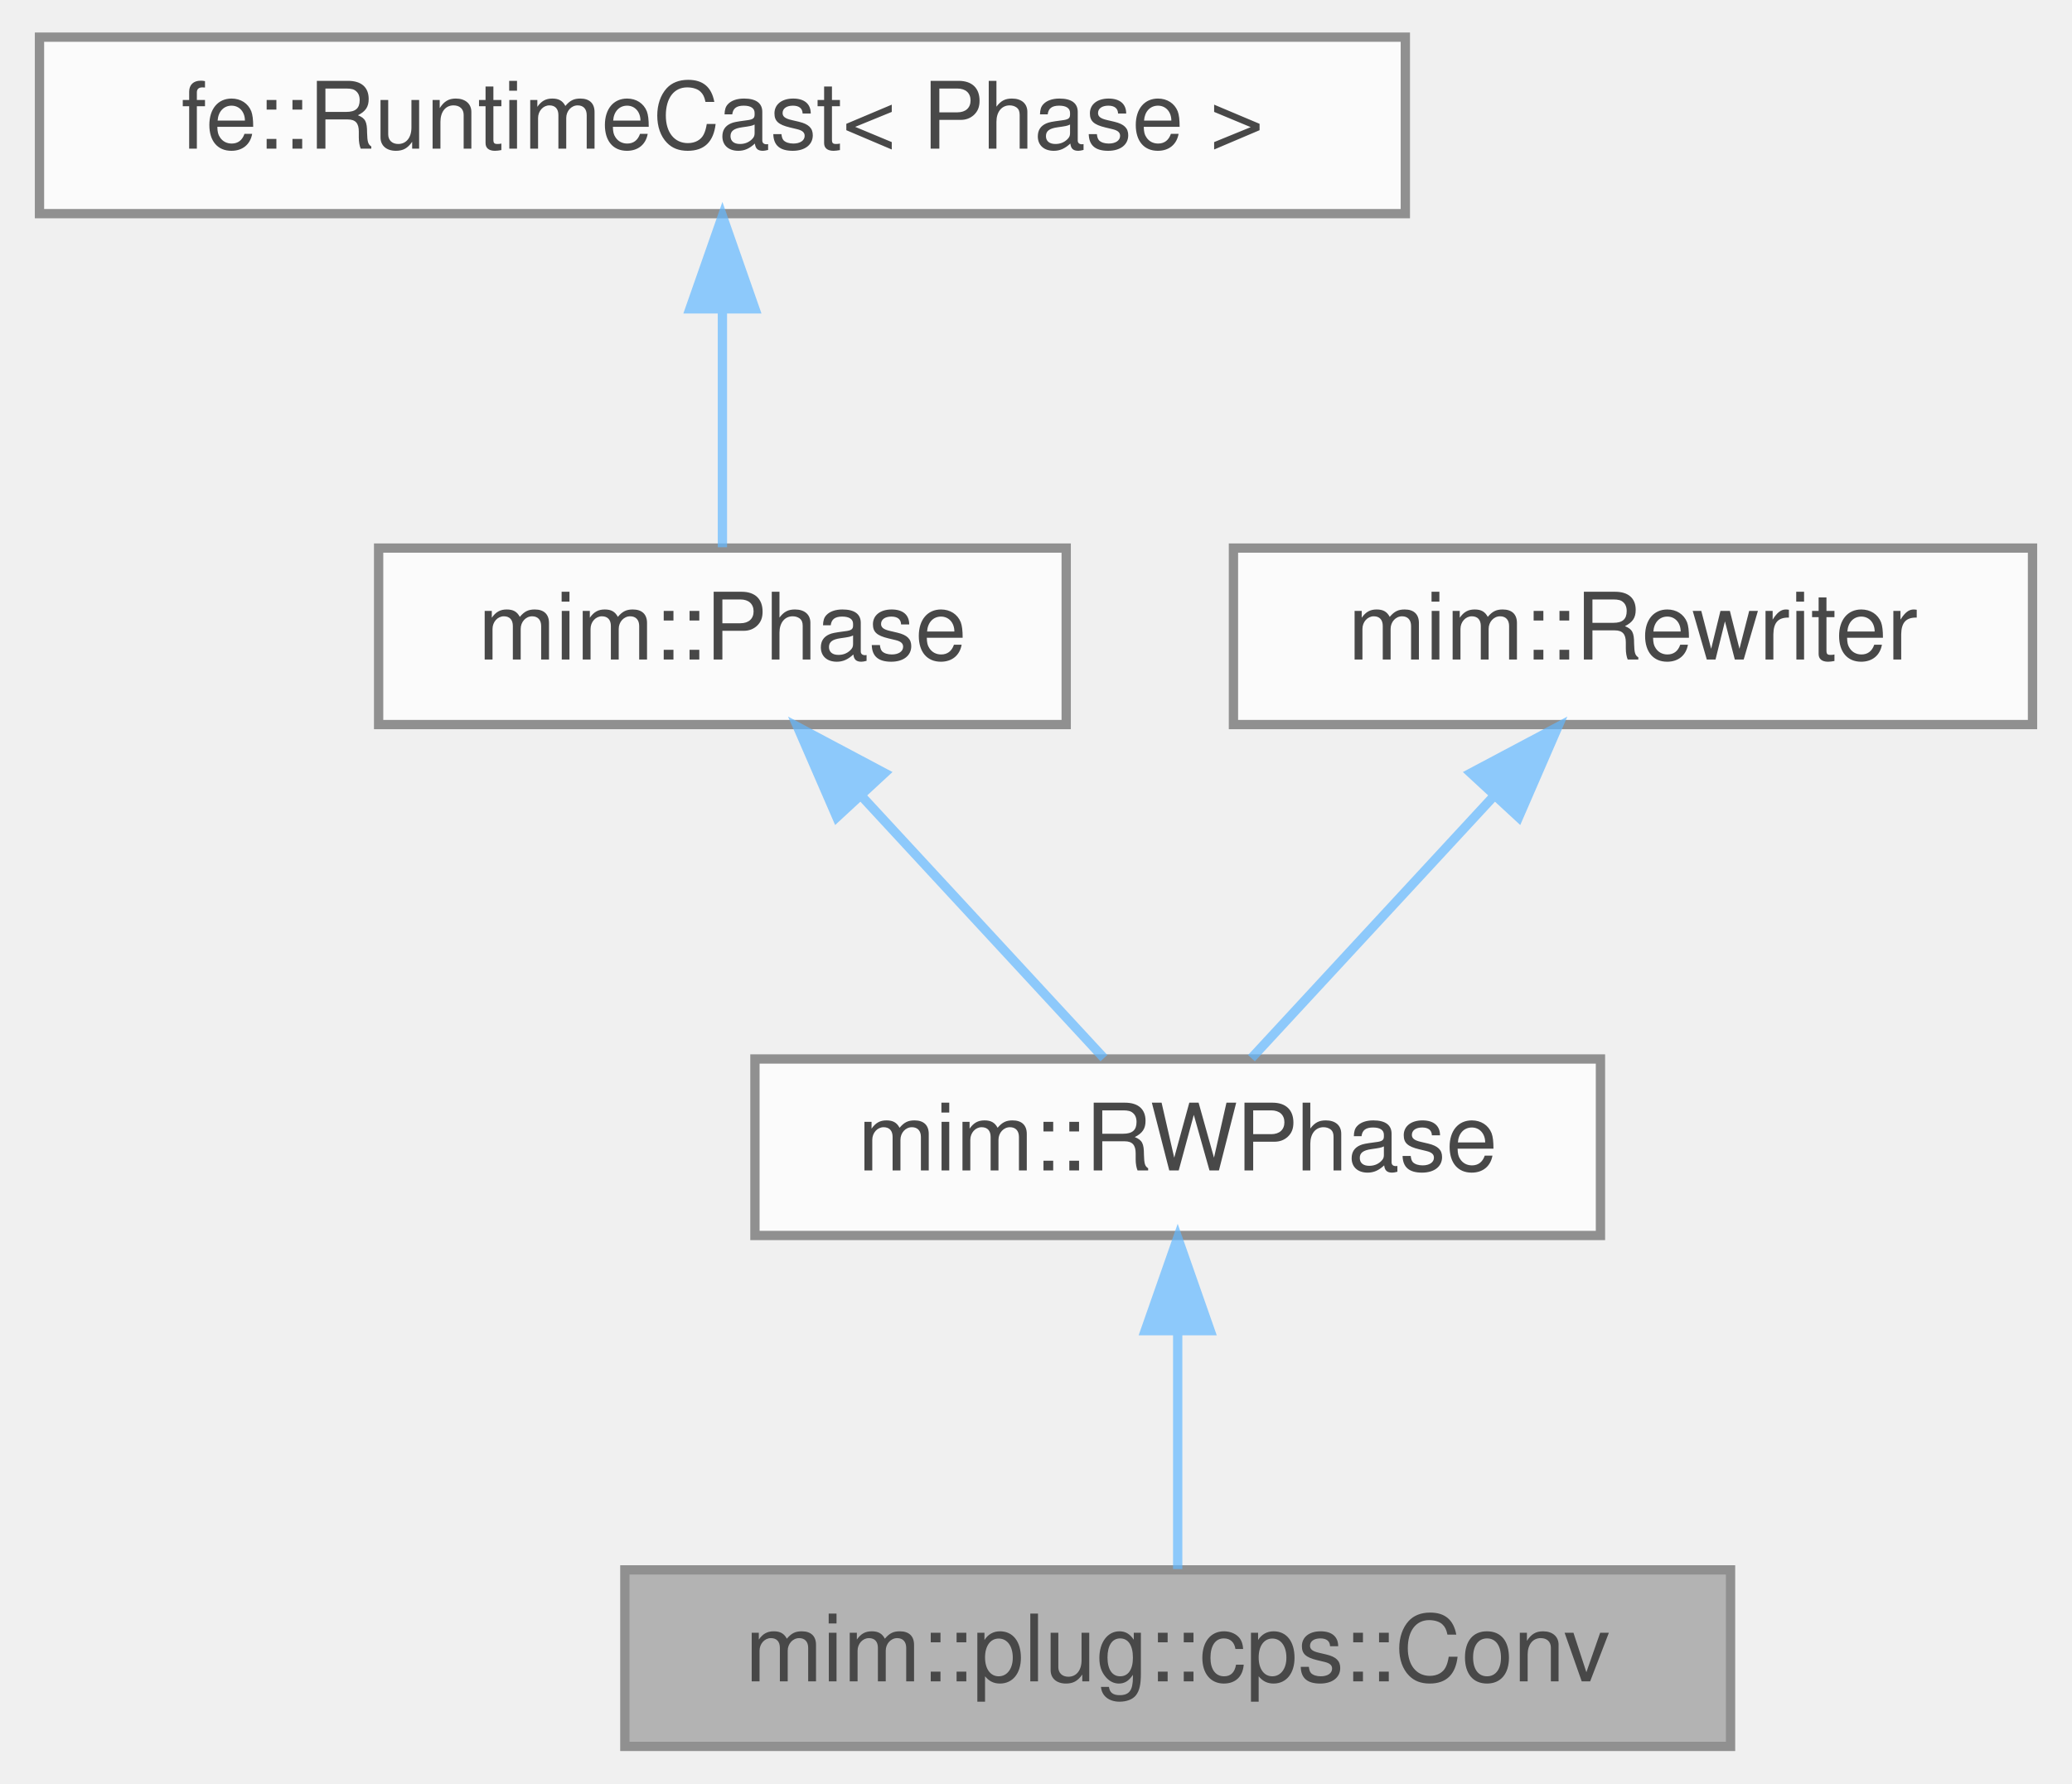
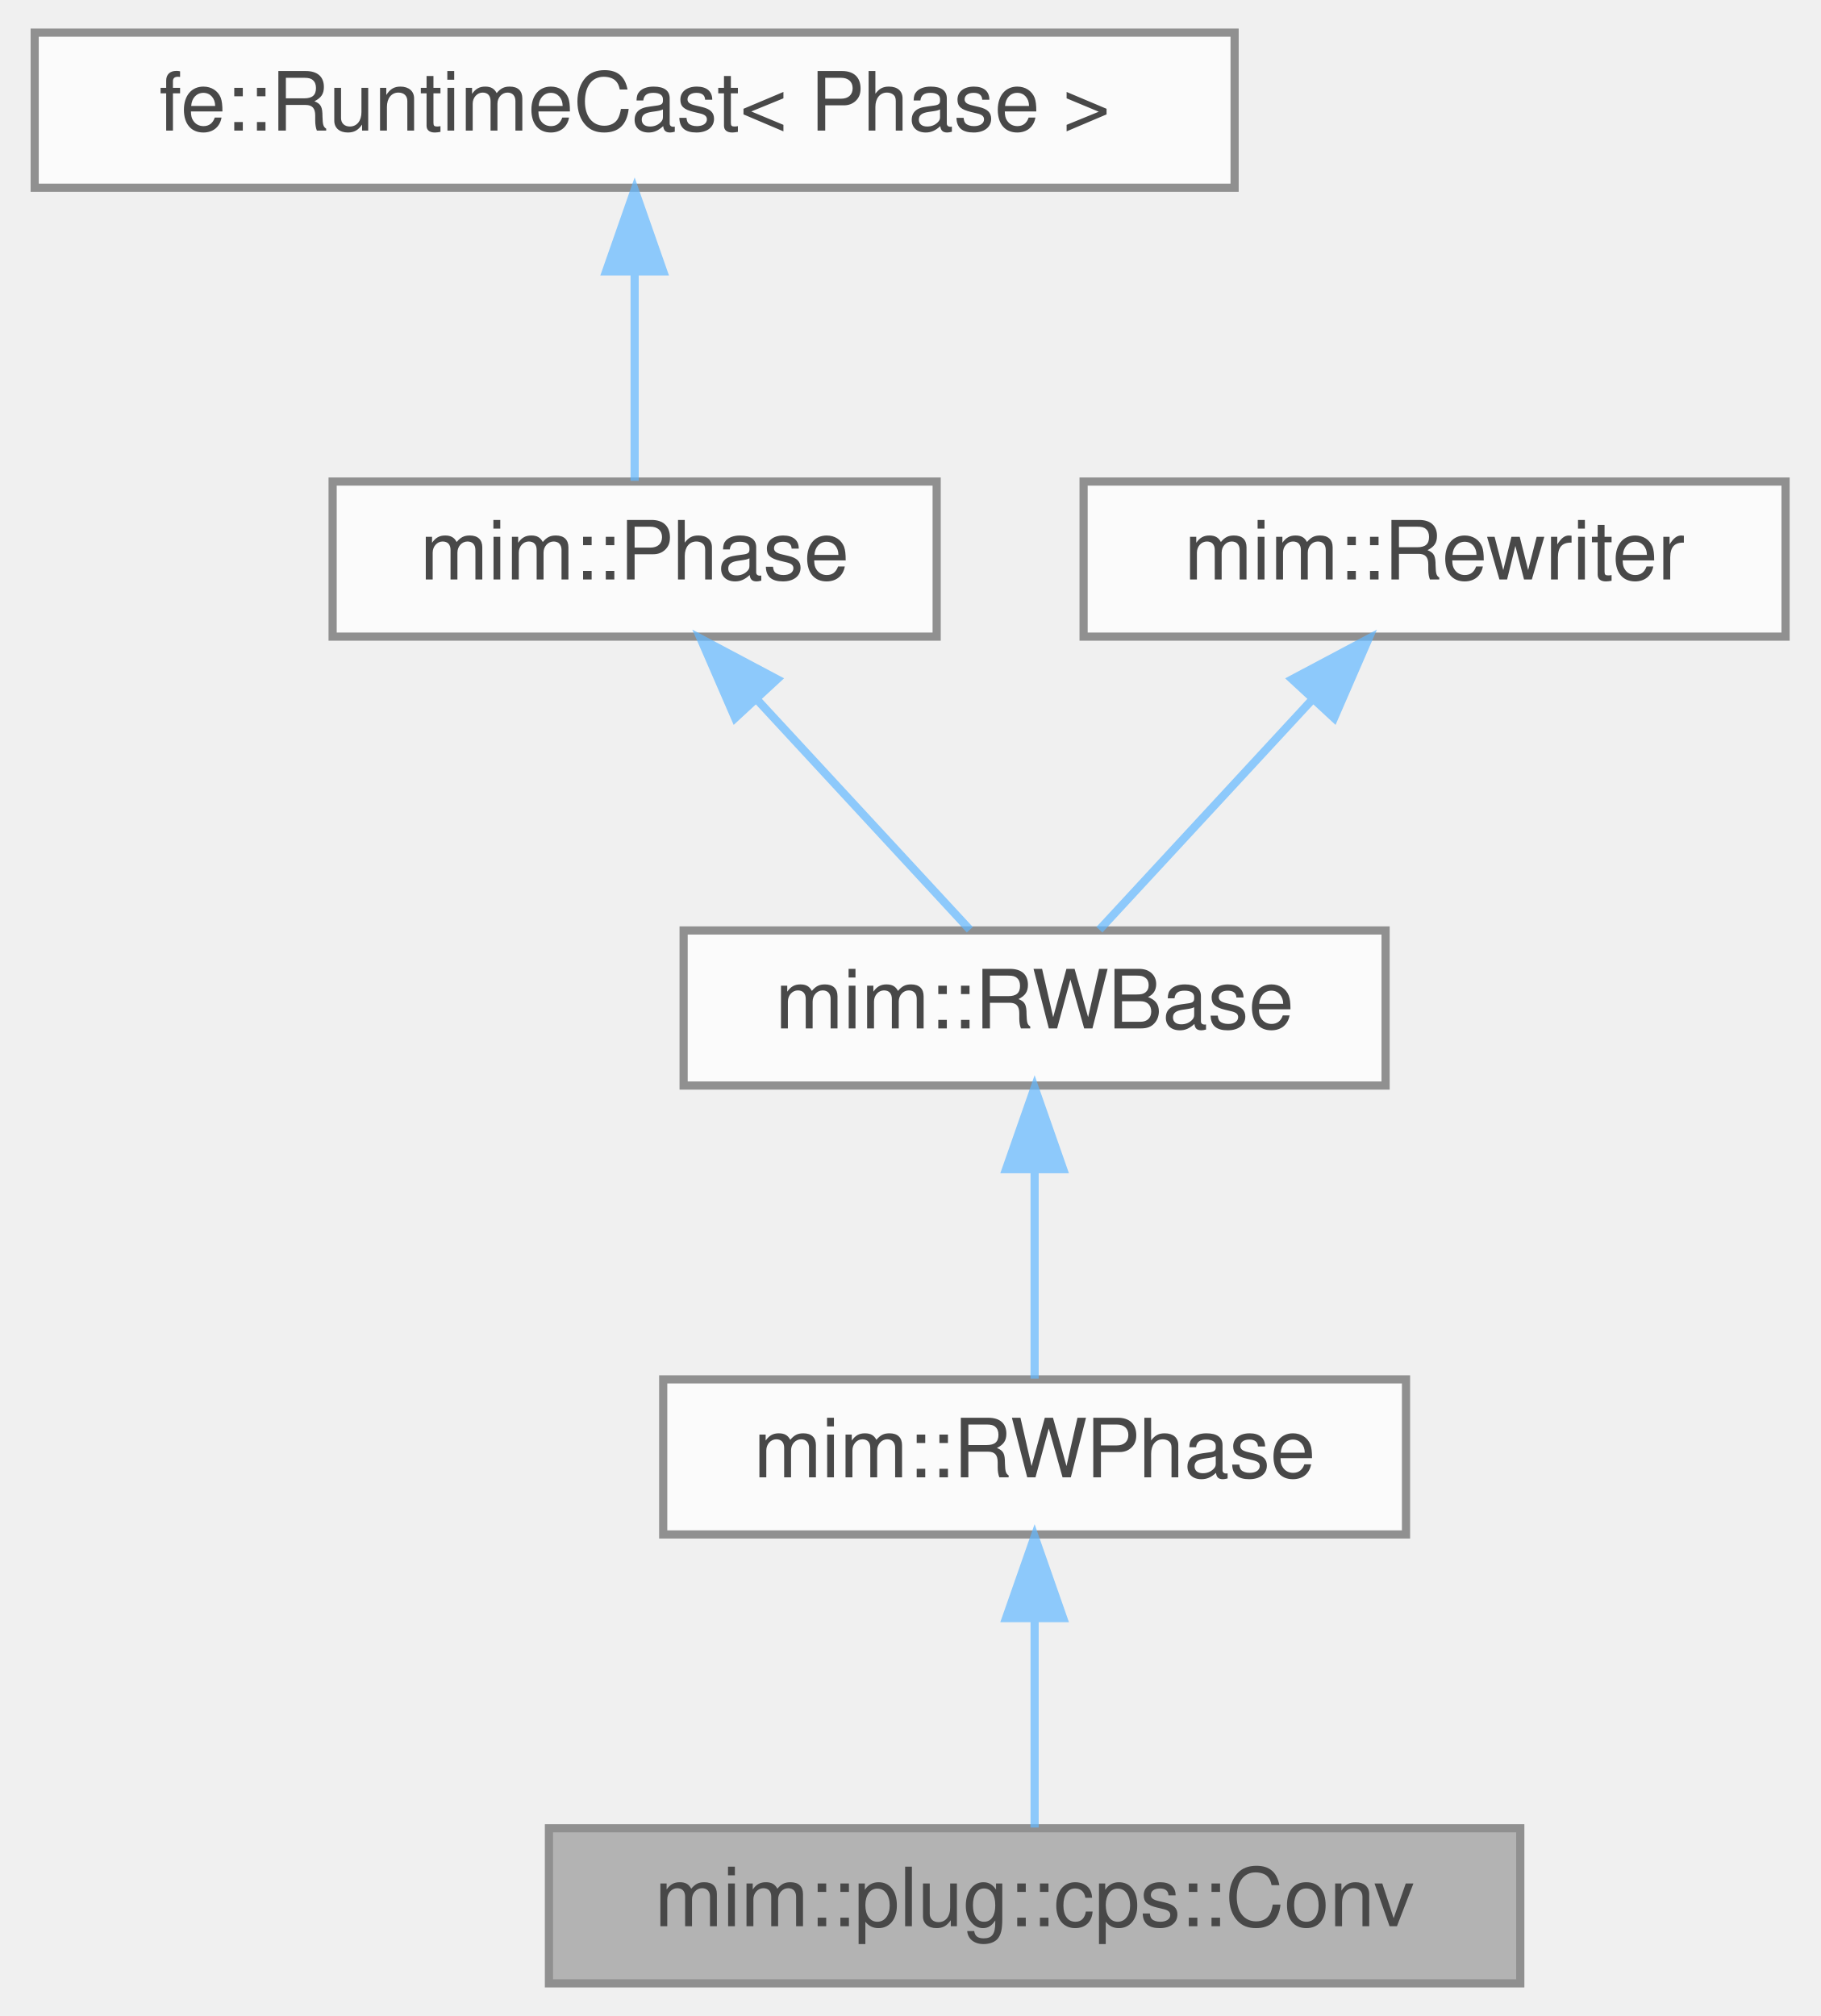
- <svg xmlns="http://www.w3.org/2000/svg" xmlns:xlink="http://www.w3.org/1999/xlink" width="223pt" height="192pt" viewBox="0.00 0.00 222.50 192.00">
+ <svg xmlns="http://www.w3.org/2000/svg" xmlns:xlink="http://www.w3.org/1999/xlink" width="223pt" height="247pt" viewBox="0.00 0.00 222.50 247.00">
  <svg id="main" version="1.1" xml:space="preserve">
    <style type="text/css">
.node, .edge {opacity: 0.7;}
.node.selected, .edge.selected {opacity: 1;}
.edge:hover path { stroke: red; }
.edge:hover polygon { stroke: red; fill: red; }
</style>
    <svg id="graph" class="graph">
-       <g id="graph0" class="graph" transform="scale(1 1) rotate(0) translate(4 188)">
+       <g id="graph0" class="graph" transform="scale(1 1) rotate(0) translate(4 243)">
        <g id="Node000001" class="node">
          <g id="a_Node000001">
            <a xlink:title="Full CPS conversion in one recursive rewrite.">
              <polygon fill="#999999" stroke="#666666" points="182,-19 63,-19 63,0 182,0 182,-19" />
              <text text-anchor="middle" x="122.5" y="-7" font-family="Helvetica,sans-Serif" font-size="10.00">mim::plug::cps::Conv</text>
            </a>
          </g>
        </g>
        <g id="Node000002" class="node">
          <g id="a_Node000002">
            <a xlink:href="classmim_1_1RWPhase.html" target="_top" xlink:title="Rebuilds old_world() into new_world() and then swaps them.">
              <polygon fill="white" stroke="#666666" points="168,-74 77,-74 77,-55 168,-55 168,-74" />
              <text text-anchor="middle" x="122.5" y="-62" font-family="Helvetica,sans-Serif" font-size="10.00">mim::RWPhase</text>
            </a>
          </g>
        </g>
        <g id="edge1_Node000001_Node000002" class="edge">
          <g id="a_edge1_Node000001_Node000002">
            <a xlink:title=" ">
              <path fill="none" stroke="#63b8ff" d="M122.5,-44.66C122.5,-35.93 122.5,-25.99 122.5,-19.09" />
              <polygon fill="#63b8ff" stroke="#63b8ff" points="119,-44.75 122.5,-54.75 126,-44.75 119,-44.75" />
            </a>
          </g>
        </g>
        <g id="Node000003" class="node">
          <g id="a_Node000003">
-             <a xlink:href="classmim_1_1Phase.html" target="_top" xlink:title="A Phase performs one self-contained task over the whole World.">
-               <polygon fill="white" stroke="#666666" points="110.5,-129 36.5,-129 36.5,-110 110.5,-110 110.5,-129" />
-               <text text-anchor="middle" x="73.5" y="-117" font-family="Helvetica,sans-Serif" font-size="10.00">mim::Phase</text>
+             <a xlink:href="classmim_1_1RWBase.html" target="_top" xlink:title="Common base of the two rewriting Phases: RWPhase rebuilds the World, InplaceRWPhase stays in it.">
+               <polygon fill="white" stroke="#666666" points="165.5,-129 79.5,-129 79.5,-110 165.5,-110 165.5,-129" />
+               <text text-anchor="middle" x="122.5" y="-117" font-family="Helvetica,sans-Serif" font-size="10.00">mim::RWBase</text>
            </a>
          </g>
        </g>
        <g id="edge2_Node000002_Node000003" class="edge">
          <g id="a_edge2_Node000002_Node000003">
            <a xlink:title=" ">
-               <path fill="none" stroke="#63b8ff" d="M88.53,-102.24C97.12,-92.95 107.54,-81.68 114.56,-74.09" />
-               <polygon fill="#63b8ff" stroke="#63b8ff" points="85.81,-100.03 81.59,-109.75 90.95,-104.78 85.81,-100.03" />
+               <path fill="none" stroke="#63b8ff" d="M122.5,-99.66C122.5,-90.93 122.5,-80.99 122.5,-74.09" />
+               <polygon fill="#63b8ff" stroke="#63b8ff" points="119,-99.75 122.5,-109.75 126,-99.75 119,-99.75" />
            </a>
          </g>
        </g>
        <g id="Node000004" class="node">
          <g id="a_Node000004">
-             <a xlink:title=" ">
-               <polygon fill="white" stroke="#666666" points="147,-184 0,-184 0,-165 147,-165 147,-184" />
-               <text text-anchor="middle" x="73.5" y="-172" font-family="Helvetica,sans-Serif" font-size="10.00">fe::RuntimeCast&lt; Phase &gt;</text>
+             <a xlink:href="classmim_1_1Phase.html" target="_top" xlink:title="A Phase performs one self-contained task over the whole World.">
+               <polygon fill="white" stroke="#666666" points="110.5,-184 36.5,-184 36.5,-165 110.5,-165 110.5,-184" />
+               <text text-anchor="middle" x="73.5" y="-172" font-family="Helvetica,sans-Serif" font-size="10.00">mim::Phase</text>
            </a>
          </g>
        </g>
        <g id="edge3_Node000003_Node000004" class="edge">
          <g id="a_edge3_Node000003_Node000004">
            <a xlink:title=" ">
-               <path fill="none" stroke="#63b8ff" d="M73.5,-154.66C73.5,-145.93 73.5,-135.99 73.5,-129.09" />
-               <polygon fill="#63b8ff" stroke="#63b8ff" points="70,-154.75 73.5,-164.75 77,-154.75 70,-154.75" />
+               <path fill="none" stroke="#63b8ff" d="M88.53,-157.24C97.12,-147.95 107.54,-136.68 114.56,-129.09" />
+               <polygon fill="#63b8ff" stroke="#63b8ff" points="85.81,-155.03 81.59,-164.75 90.95,-159.78 85.81,-155.03" />
            </a>
          </g>
        </g>
        <g id="Node000005" class="node">
          <g id="a_Node000005">
-             <a xlink:href="classmim_1_1Rewriter.html" target="_top" xlink:title="Recurseivly rebuilds part of a program into the provided World w.r.t. Rewriter::map.">
-               <polygon fill="white" stroke="#666666" points="214.5,-129 128.5,-129 128.5,-110 214.5,-110 214.5,-129" />
-               <text text-anchor="middle" x="171.5" y="-117" font-family="Helvetica,sans-Serif" font-size="10.00">mim::Rewriter</text>
+             <a xlink:title=" ">
+               <polygon fill="white" stroke="#666666" points="147,-239 0,-239 0,-220 147,-220 147,-239" />
+               <text text-anchor="middle" x="73.5" y="-227" font-family="Helvetica,sans-Serif" font-size="10.00">fe::RuntimeCast&lt; Phase &gt;</text>
            </a>
          </g>
        </g>
-         <g id="edge4_Node000002_Node000005" class="edge">
-           <g id="a_edge4_Node000002_Node000005">
+         <g id="edge4_Node000004_Node000005" class="edge">
+           <g id="a_edge4_Node000004_Node000005">
            <a xlink:title=" ">
-               <path fill="none" stroke="#63b8ff" d="M156.47,-102.24C147.88,-92.95 137.46,-81.68 130.44,-74.09" />
-               <polygon fill="#63b8ff" stroke="#63b8ff" points="154.05,-104.78 163.41,-109.75 159.19,-100.03 154.05,-104.78" />
+               <path fill="none" stroke="#63b8ff" d="M73.5,-209.66C73.5,-200.93 73.5,-190.99 73.5,-184.09" />
+               <polygon fill="#63b8ff" stroke="#63b8ff" points="70,-209.75 73.5,-219.75 77,-209.75 70,-209.75" />
+             </a>
+           </g>
+         </g>
+         <g id="Node000006" class="node">
+           <g id="a_Node000006">
+             <a xlink:href="classmim_1_1Rewriter.html" target="_top" xlink:title="Recurseivly rebuilds part of a program into the provided World w.r.t. Rewriter::map.">
+               <polygon fill="white" stroke="#666666" points="214.5,-184 128.5,-184 128.5,-165 214.5,-165 214.5,-184" />
+               <text text-anchor="middle" x="171.5" y="-172" font-family="Helvetica,sans-Serif" font-size="10.00">mim::Rewriter</text>
+             </a>
+           </g>
+         </g>
+         <g id="edge5_Node000003_Node000006" class="edge">
+           <g id="a_edge5_Node000003_Node000006">
+             <a xlink:title=" ">
+               <path fill="none" stroke="#63b8ff" d="M156.47,-157.24C147.88,-147.95 137.46,-136.68 130.44,-129.09" />
+               <polygon fill="#63b8ff" stroke="#63b8ff" points="154.05,-159.78 163.41,-164.75 159.19,-155.03 154.05,-159.78" />
            </a>
          </g>
        </g>
      </g>
    </svg>
  </svg>
  <style type="text/css">

[data-mouse-over-selected='false'] { opacity: 0.7; }
[data-mouse-over-selected='true']  { opacity: 1.0; }

</style>
</svg>
